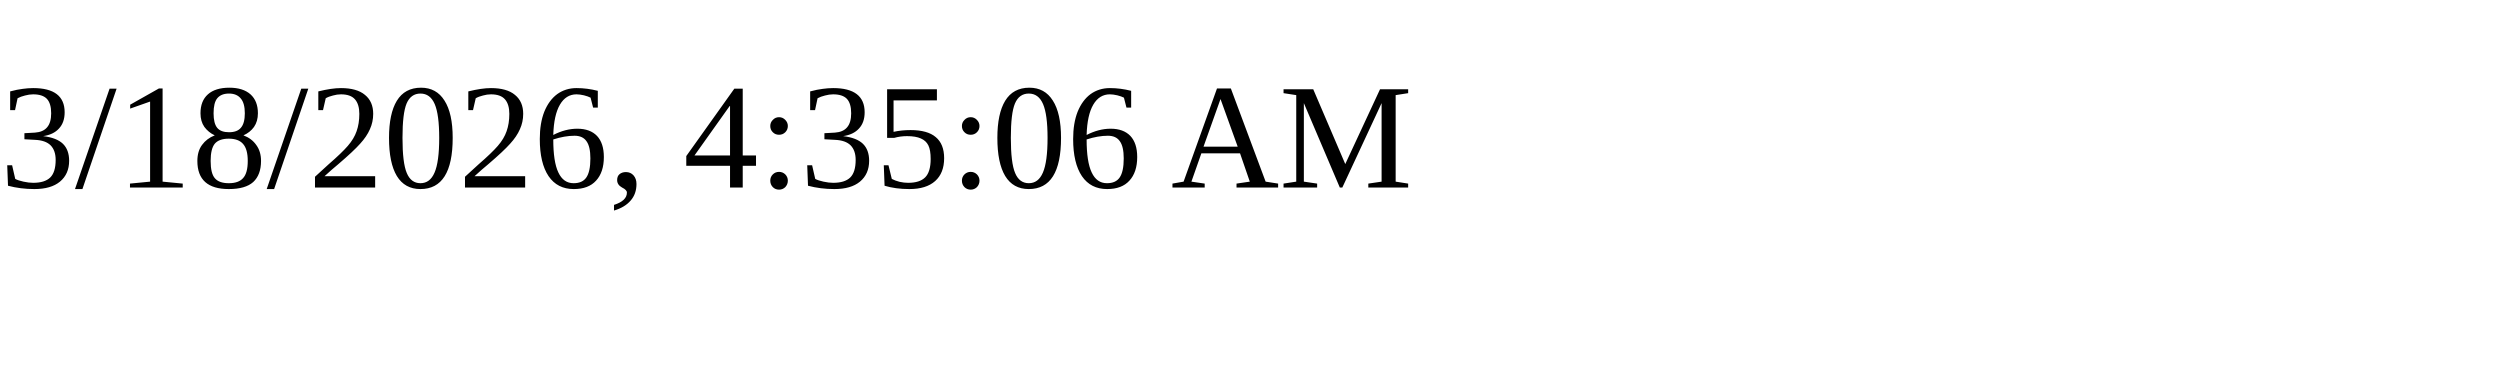
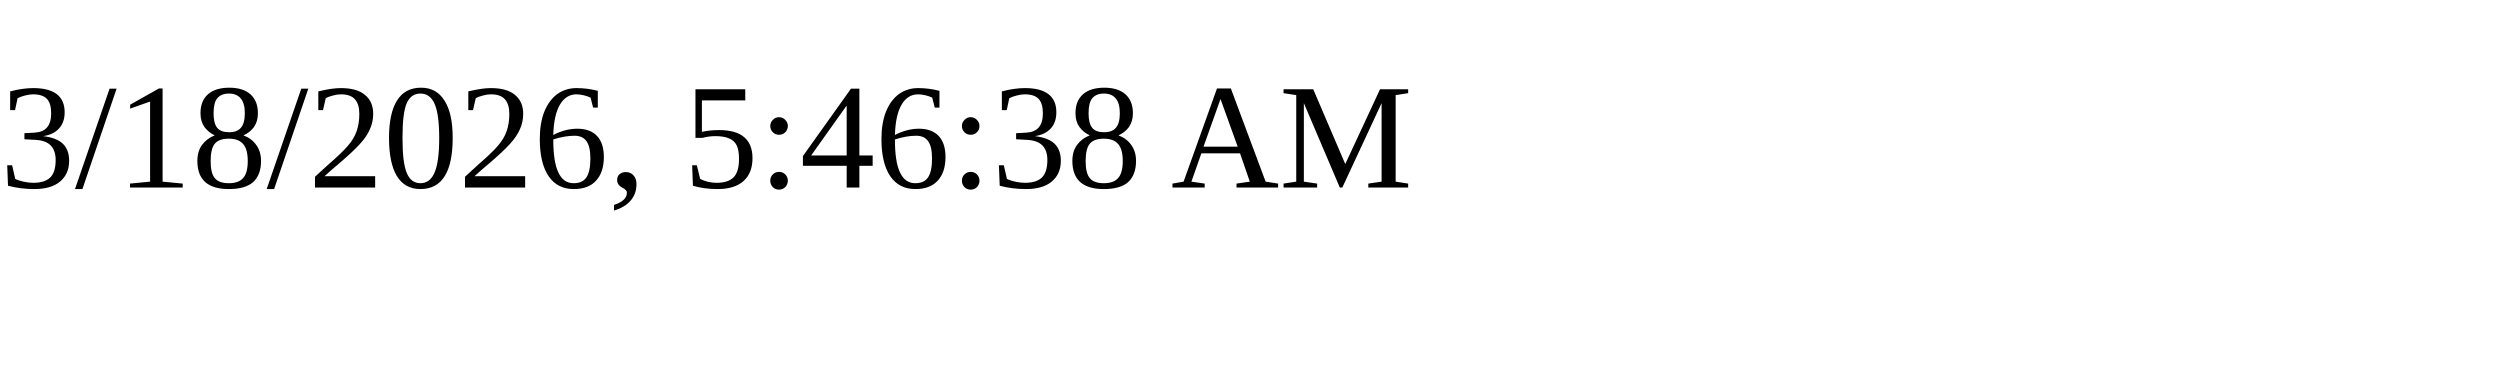
<svg xmlns="http://www.w3.org/2000/svg" height="30" width="200">
-   <text x="0" y="15">3/18/2026, 4:35:06 AM</text>
+   <text x="0" y="15">3/18/2026, 5:46:38 AM</text>
</svg>
